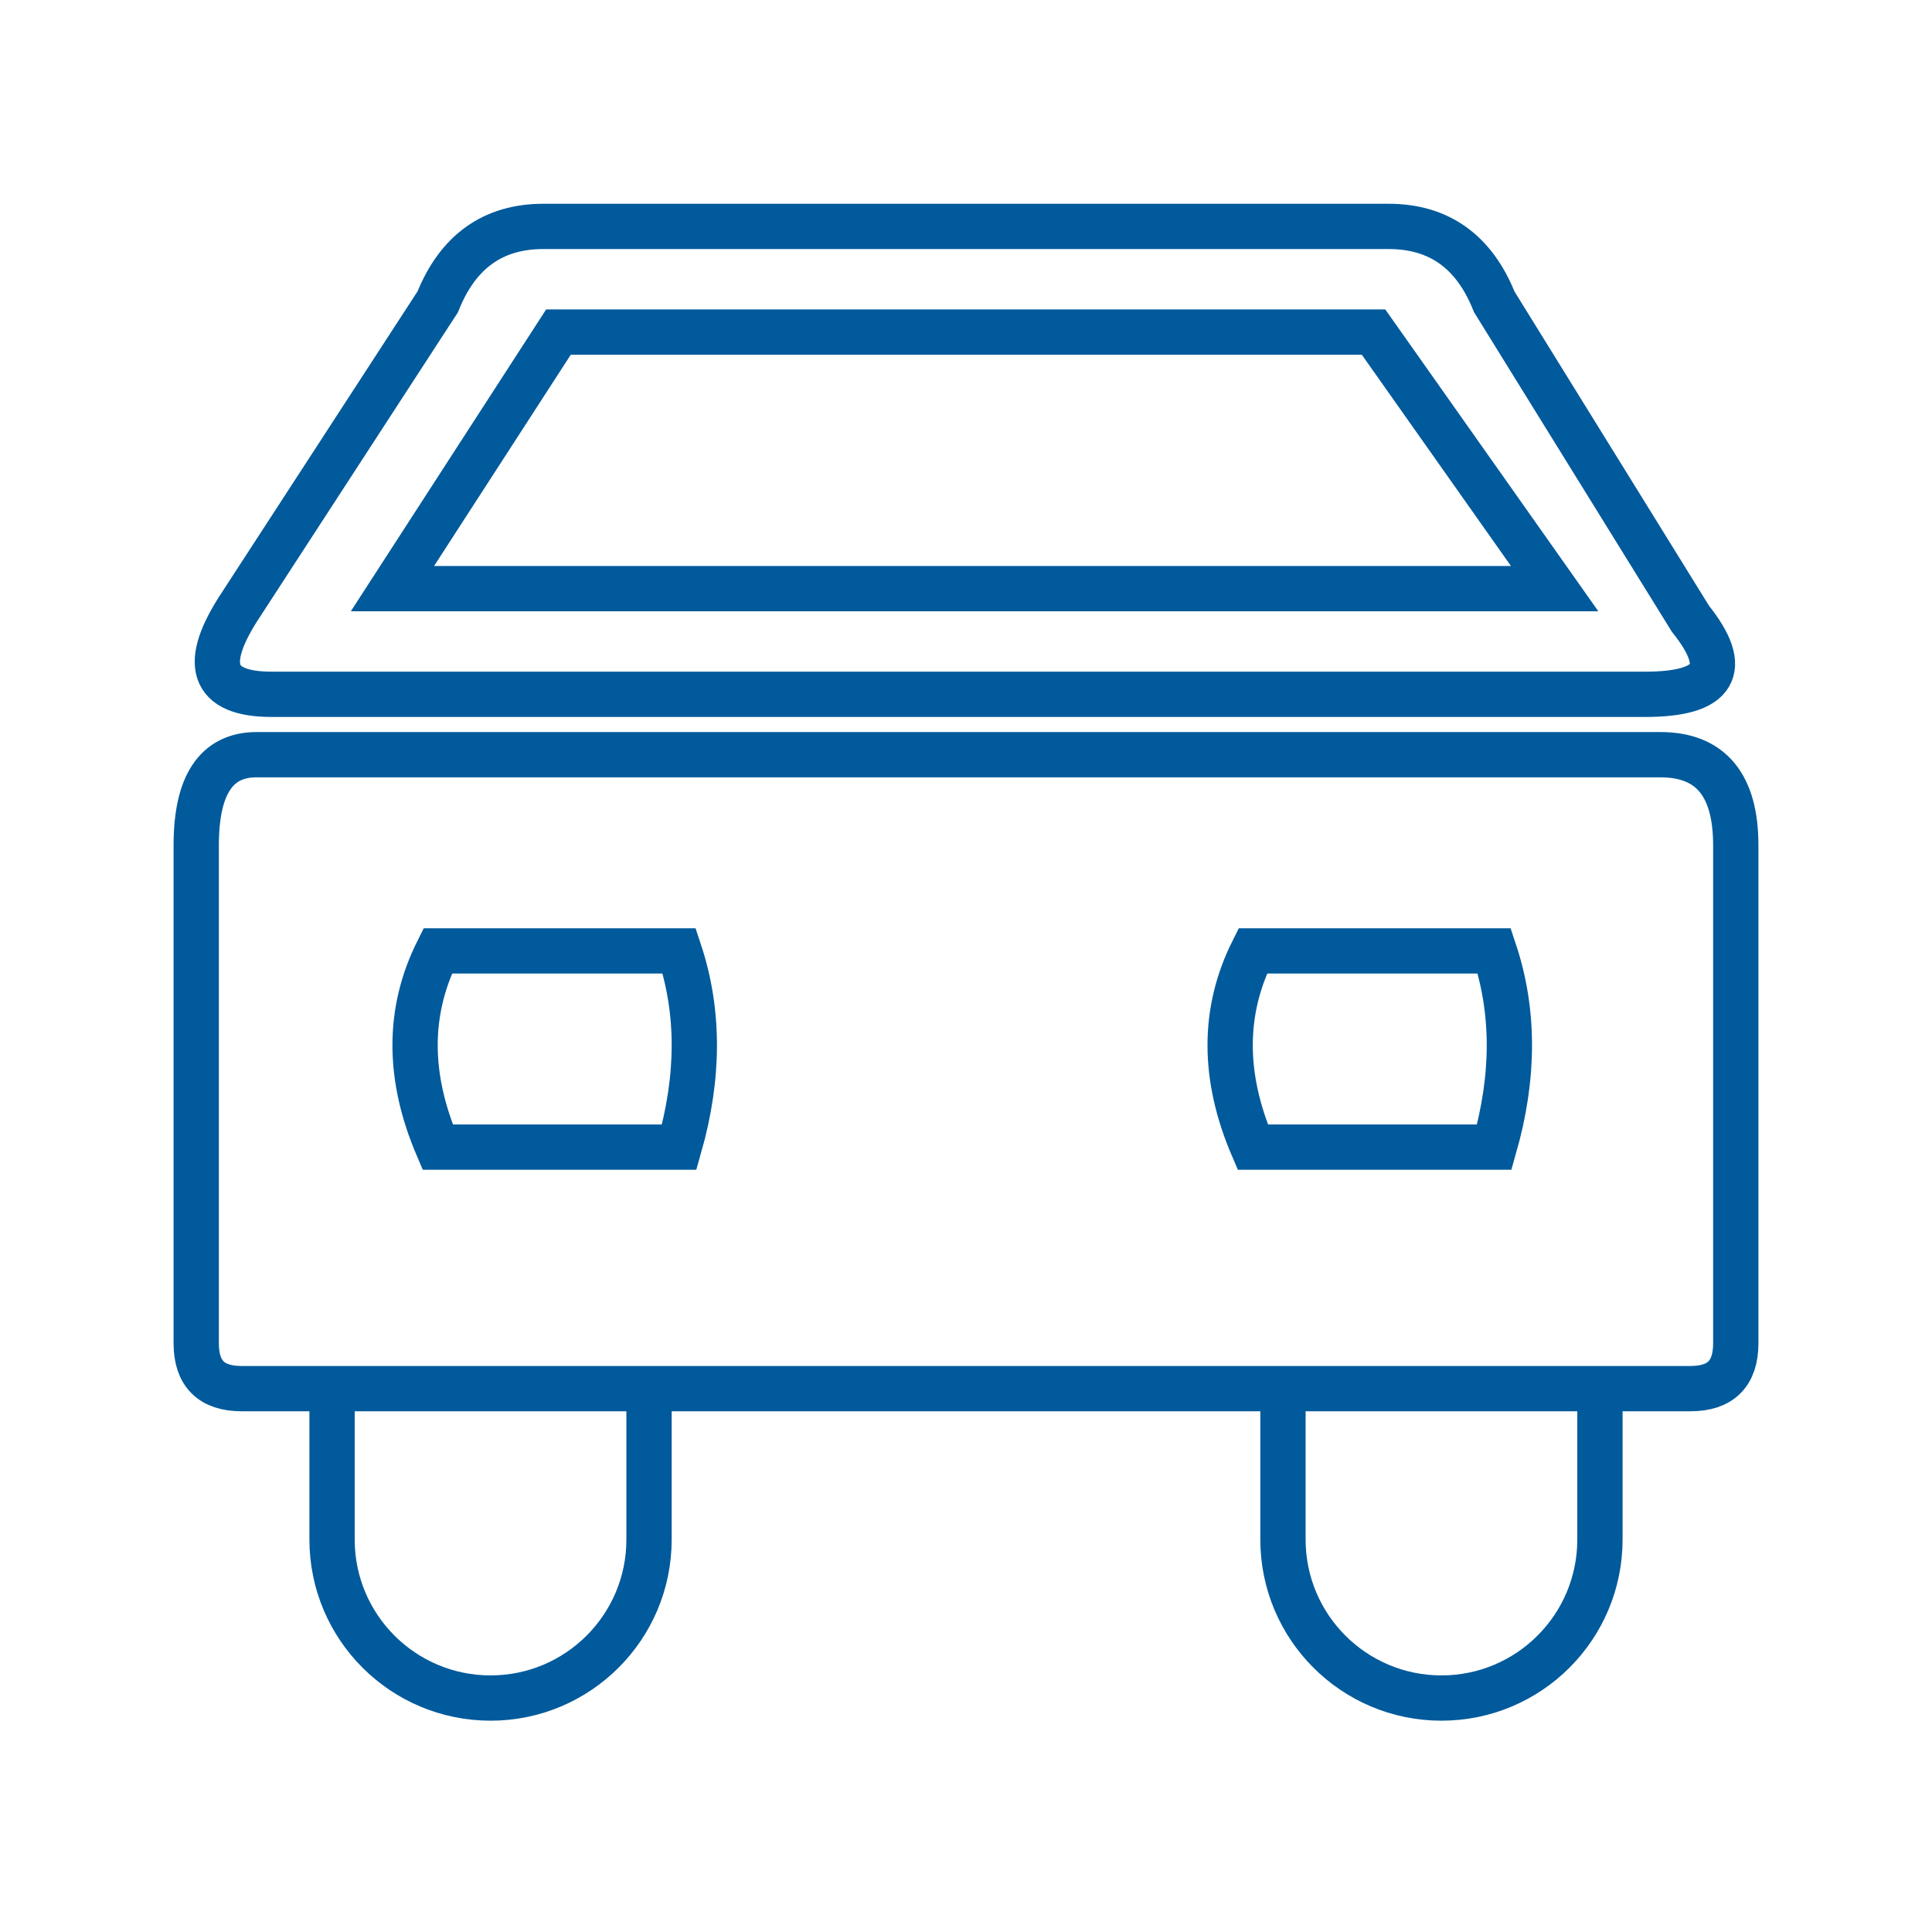
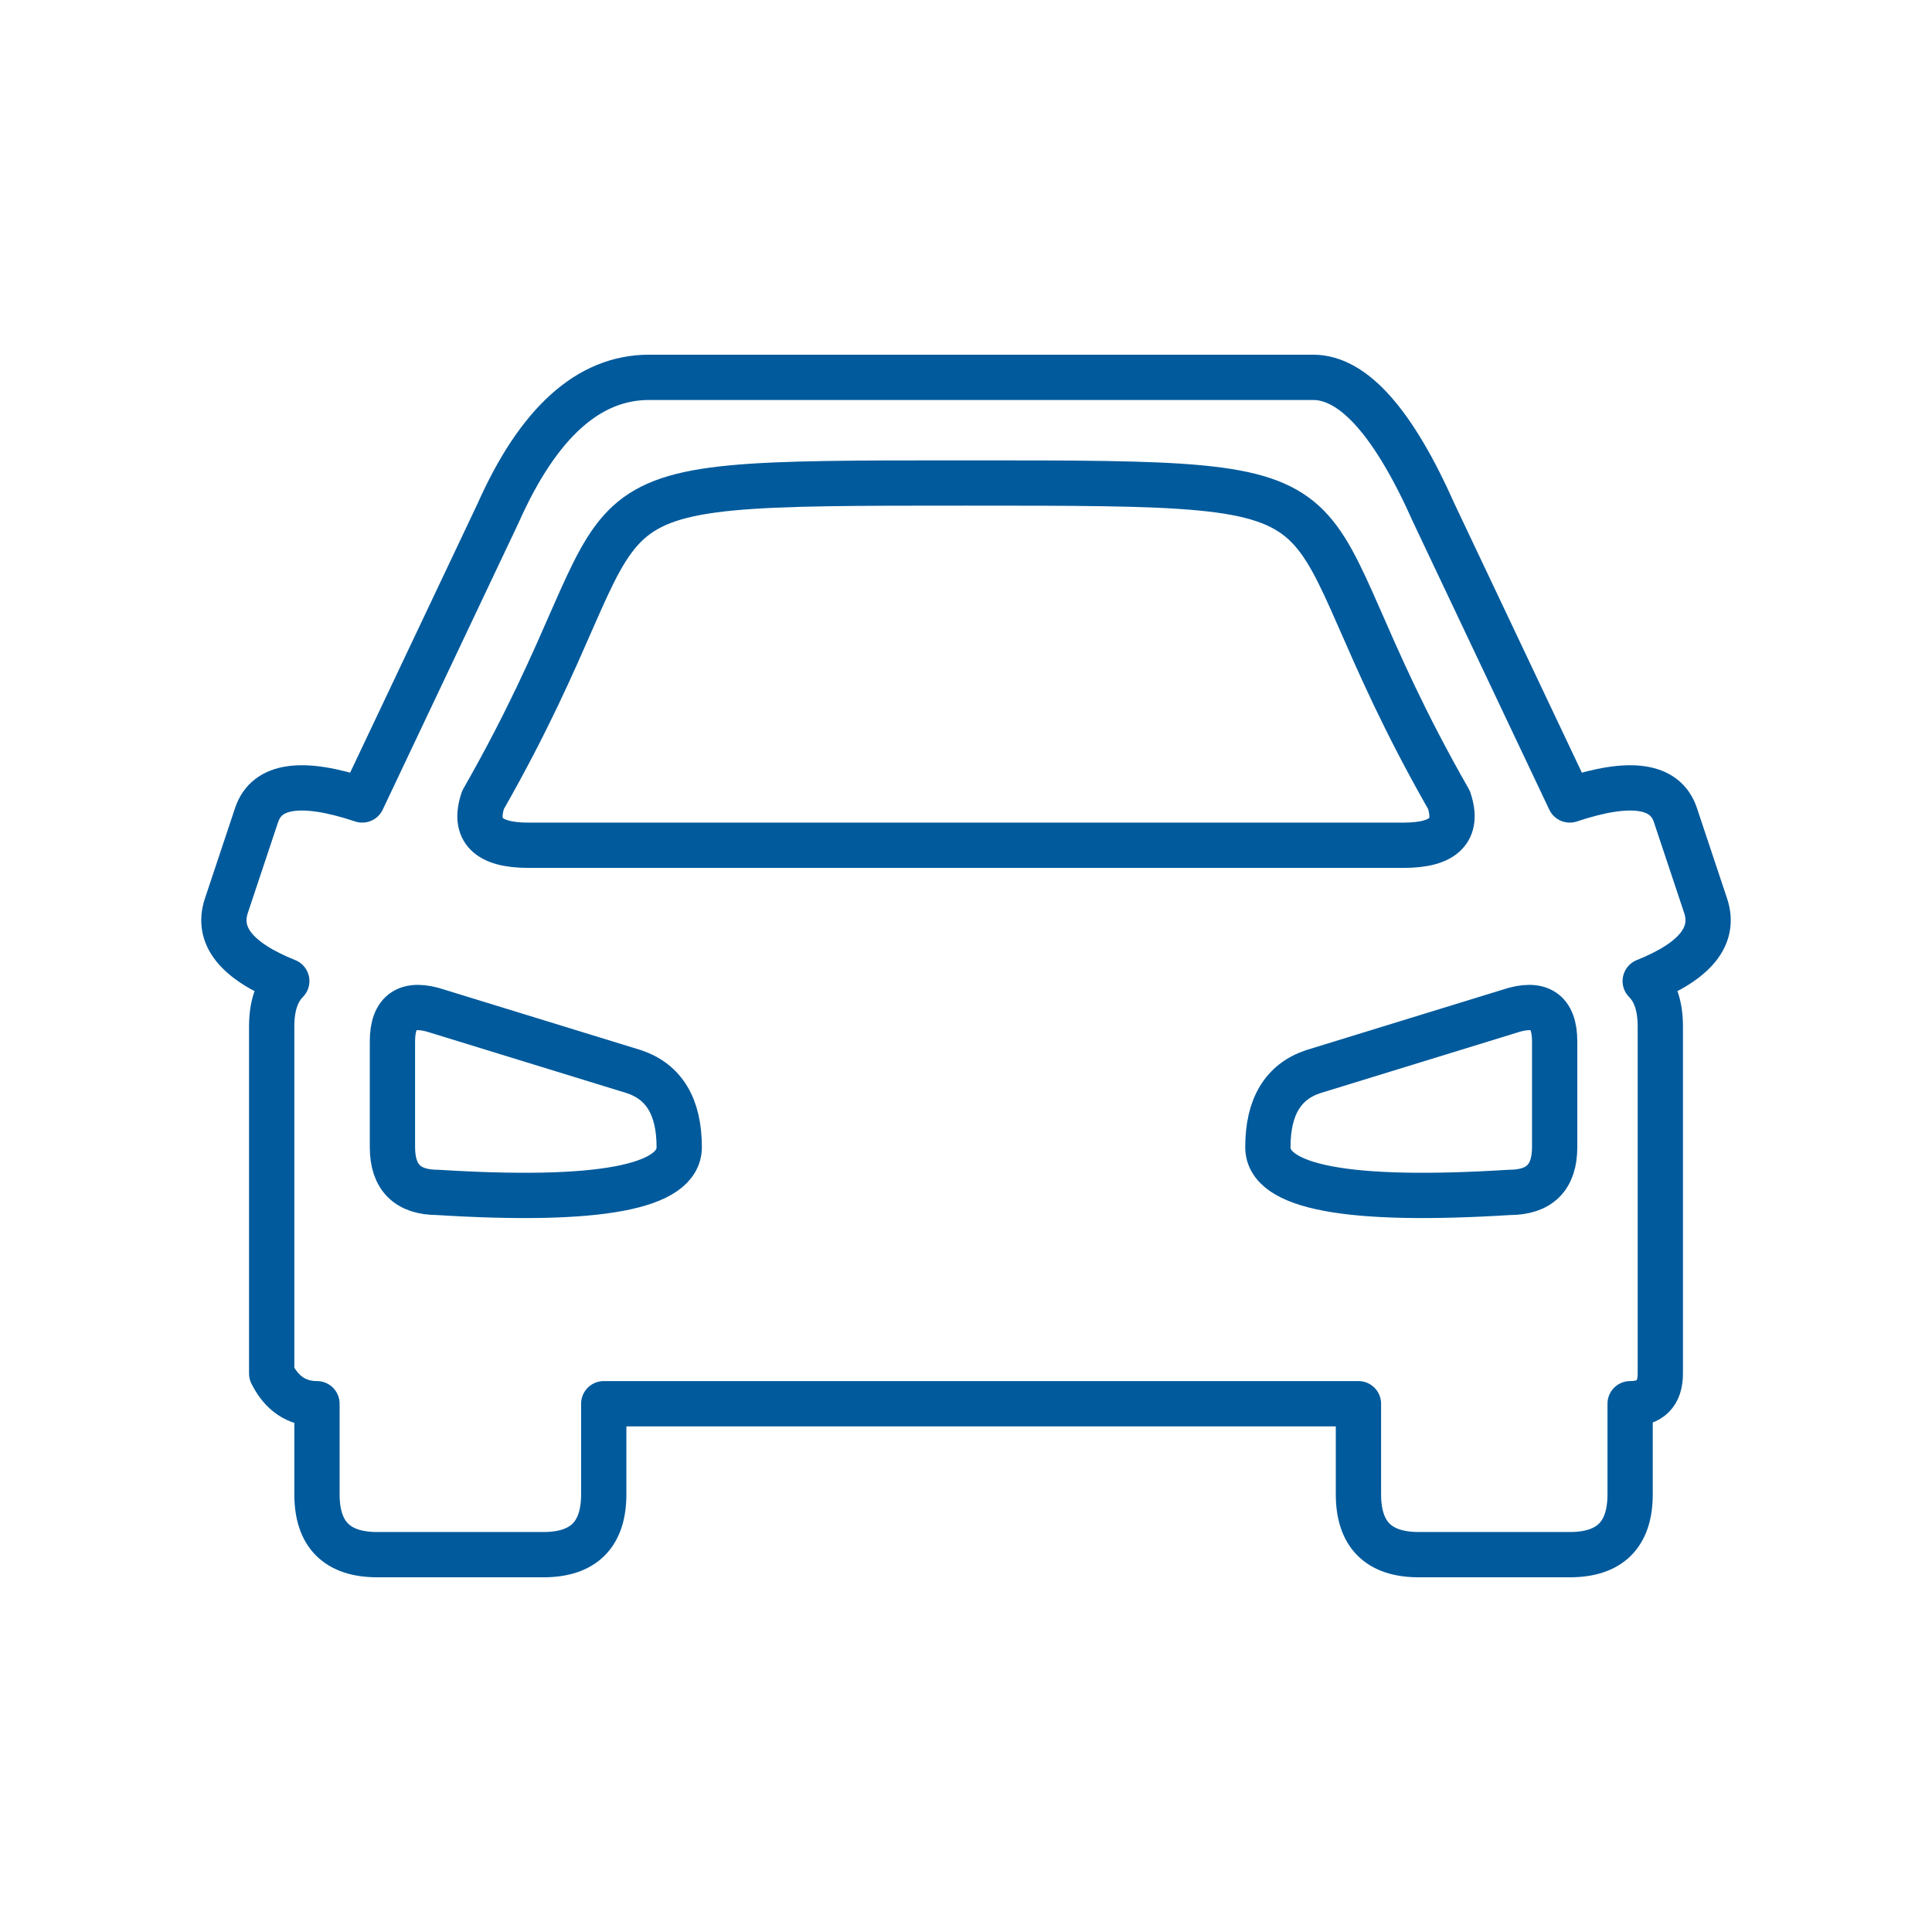
- <svg xmlns="http://www.w3.org/2000/svg" viewBox="0 0 128 128" fill="none" stroke="#005A9C" stroke-width="3" stroke-linecap="round">
-   <path d="M26 39h77L91 22H37Zm73 24H83q-3 6 0 13h16q2-7 0-13zM45 76q2-7 0-13H29q-3 6 0 13Zm65-26q5 0 5 6v33q0 3-3 3H16q-3 0-3-3V56q0-6 4-6Zm-92-4q-6 0-2-6l13-20q2-5 7-5h56q5 0 7 5l13 21q4 5-3 5zm4 46v10a1 1 0 0 0 21 0V92m63 0v10a1 1 0 0 1-21 0V92Z" />
+ <svg xmlns="http://www.w3.org/2000/svg" viewBox="0 0 128 128" stroke-linecap="round" stroke-linejoin="round" stroke="#005A9C" fill="none" stroke-width="3">
+   <path d="M43 25q-6 0-10 9L24 53q-6-2-7 1l-2 6q-1 3 4 5-1 1-1 3V91q1 2 3 2v6q0 4 4 4H36q4 0 4-4V93H90v6q0 4 4 4h10q4 0 4-4V93q2 0 2-2V68q0-2-1-3s0 0 0 0q5-2 4-5l-2-6q-1-3-7-1L95 34q-4-9-8-9ZM35 56q-4 0-3-3c12-21 3-21 32-21s20 0 32 21q1 3-3 3Zm7 15q3 1 3 5T29 79q-3 0-3-3V69q0-3 3-2Zm58-4q3-1 3 2v7q0 3-3 3-16 1-16-3t3-5l13-4Z" />
</svg>
